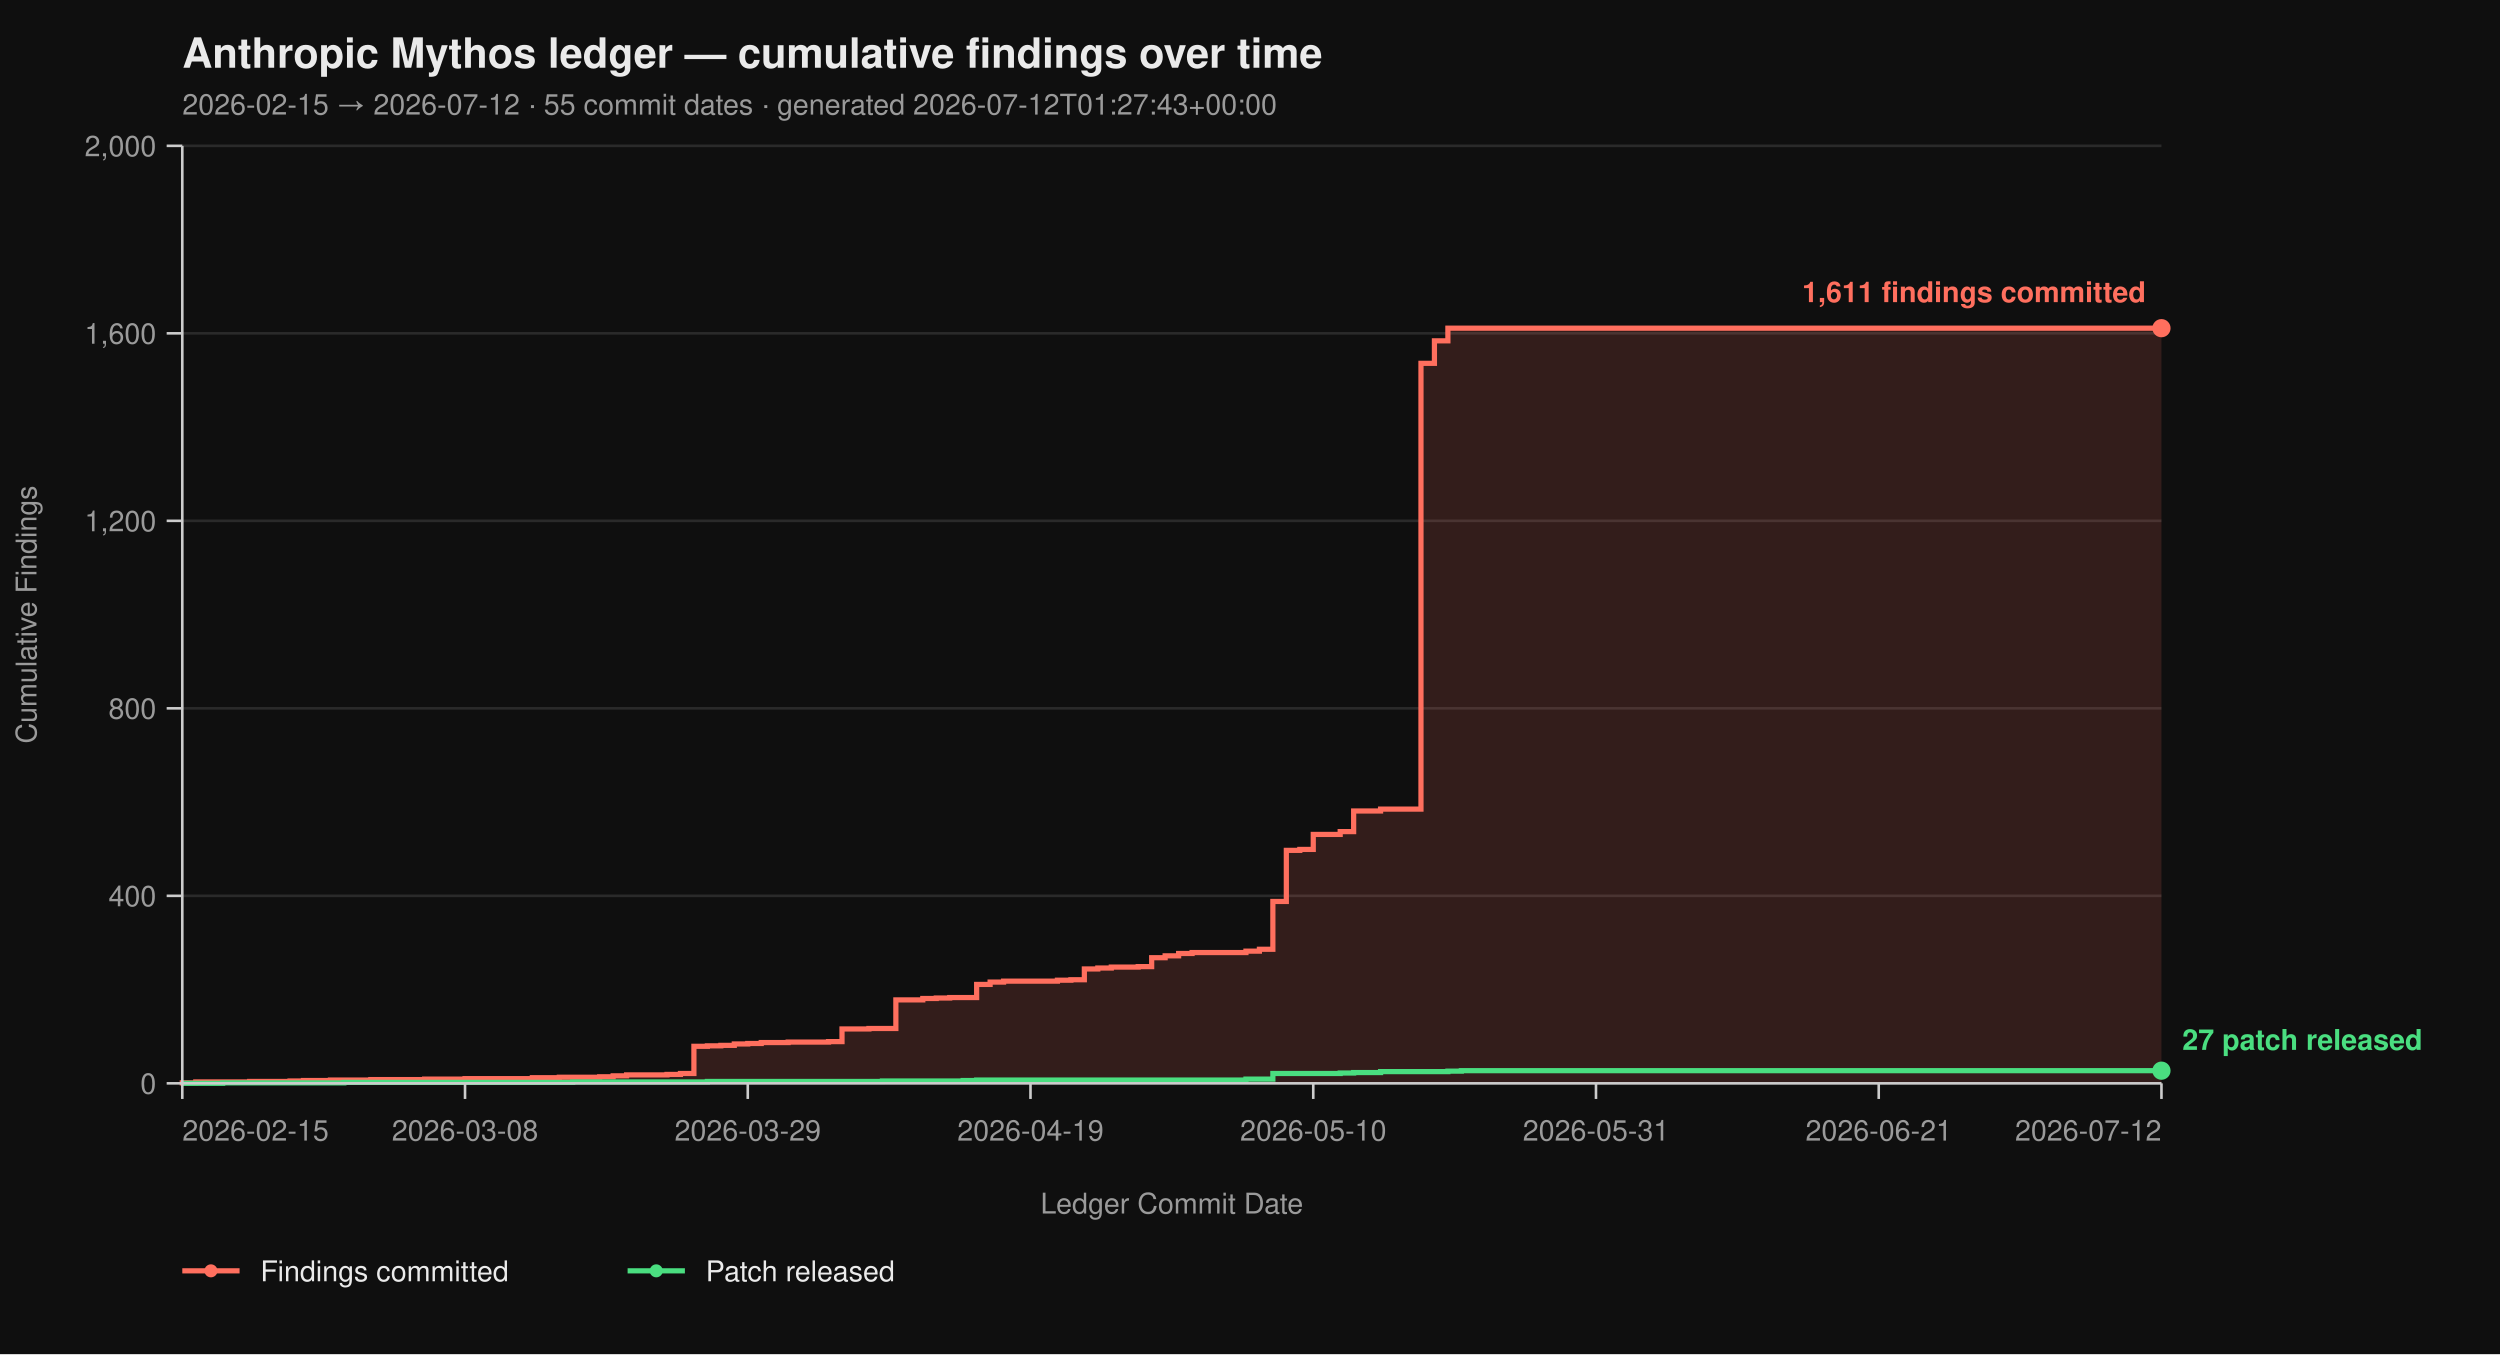
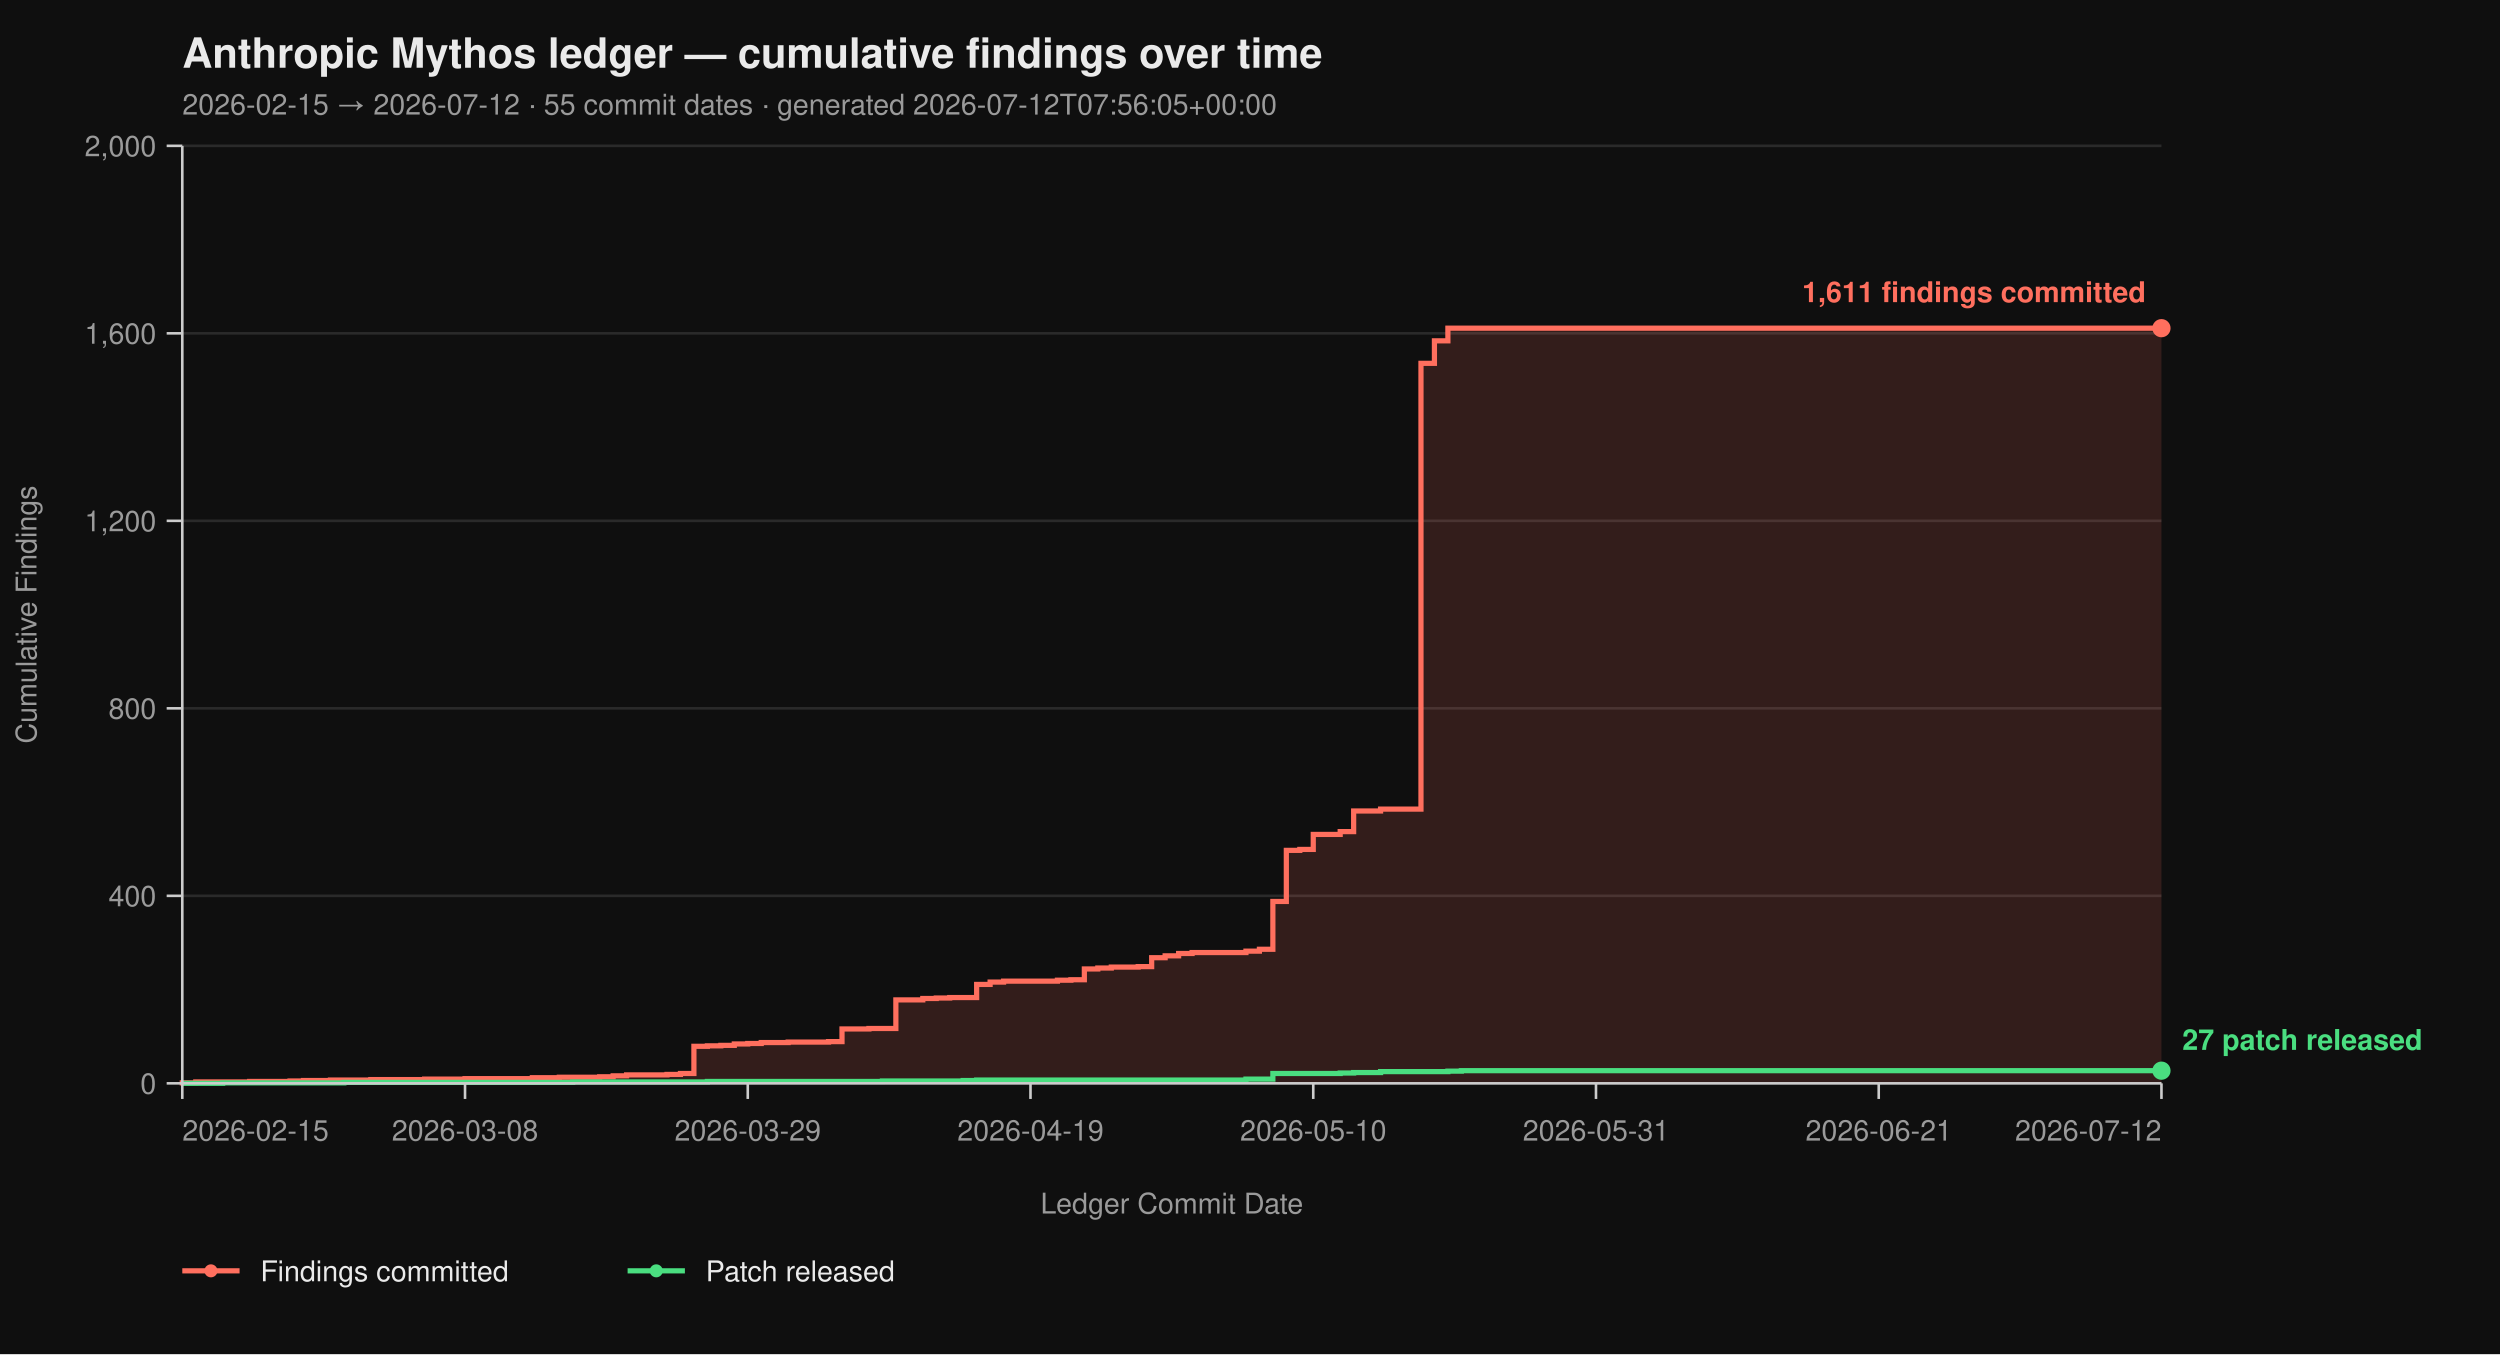
<svg xmlns="http://www.w3.org/2000/svg" viewBox="0 0 960 520" width="960" height="520" font-family="-apple-system, BlinkMacSystemFont, 'Segoe UI', Helvetica, Arial, sans-serif">
  <rect width="100%" height="100%" fill="#0f0f0f" />
  <text x="70" y="26" fill="#eaeaea" font-size="16" font-weight="700">Anthropic Mythos ledger — cumulative findings over time</text>
-   <text x="70" y="44" fill="#9a9a9a" font-size="11">2026-02-15 → 2026-07-12  ·  55 commit dates  ·  generated 2026-07-12T01:27:43+00:00</text>
+   <text x="70" y="44" fill="#9a9a9a" font-size="11">2026-02-15 → 2026-07-12  ·  55 commit dates  ·  generated 2026-07-12T07:56:05+00:00</text>
  <line x1="70" y1="416.00" x2="830" y2="416.00" stroke="#2a2a2a" stroke-width="1" />
  <line x1="70" y1="344.00" x2="830" y2="344.00" stroke="#2a2a2a" stroke-width="1" />
  <line x1="70" y1="272.00" x2="830" y2="272.00" stroke="#2a2a2a" stroke-width="1" />
  <line x1="70" y1="200.00" x2="830" y2="200.00" stroke="#2a2a2a" stroke-width="1" />
  <line x1="70" y1="128.00" x2="830" y2="128.00" stroke="#2a2a2a" stroke-width="1" />
  <line x1="70" y1="56.00" x2="830" y2="56.00" stroke="#2a2a2a" stroke-width="1" />
  <path d="M 70.00 416.00 L 70.00 416.00 L 70.00 415.82 L 75.17 415.82 L 75.17 415.46 L 95.85 415.46 L 95.85 415.28 L 111.36 415.28 L 111.36 415.10 L 116.53 415.10 L 116.53 414.92 L 126.87 414.92 L 126.87 414.74 L 142.38 414.74 L 142.38 414.56 L 163.06 414.56 L 163.06 414.38 L 178.57 414.38 L 178.57 414.20 L 204.42 414.20 L 204.42 413.84 L 214.76 413.84 L 214.76 413.66 L 230.27 413.66 L 230.27 413.48 L 235.44 413.48 L 235.44 413.12 L 240.61 413.12 L 240.61 412.76 L 256.12 412.76 L 256.12 412.58 L 261.29 412.58 L 261.29 412.22 L 266.46 412.22 L 266.46 401.78 L 271.63 401.78 L 271.63 401.60 L 276.80 401.60 L 276.80 401.42 L 281.97 401.42 L 281.97 400.88 L 287.14 400.88 L 287.14 400.70 L 292.31 400.70 L 292.31 400.34 L 302.65 400.34 L 302.65 400.16 L 318.16 400.16 L 318.16 399.98 L 323.33 399.98 L 323.33 395.12 L 333.67 395.12 L 333.67 394.94 L 344.01 394.94 L 344.01 383.96 L 354.35 383.96 L 354.35 383.42 L 359.52 383.42 L 359.52 383.24 L 364.69 383.24 L 364.69 383.06 L 375.03 383.06 L 375.03 378.02 L 380.20 378.02 L 380.20 377.12 L 385.37 377.12 L 385.37 376.76 L 406.05 376.76 L 406.05 376.40 L 411.22 376.40 L 411.22 376.22 L 416.39 376.22 L 416.39 372.08 L 421.56 372.08 L 421.56 371.72 L 426.73 371.72 L 426.73 371.36 L 437.07 371.36 L 437.07 371.18 L 442.24 371.18 L 442.24 367.76 L 447.41 367.76 L 447.41 367.04 L 452.59 367.04 L 452.59 366.14 L 457.76 366.14 L 457.76 365.78 L 478.44 365.78 L 478.44 365.24 L 483.61 365.24 L 483.61 364.52 L 488.78 364.52 L 488.78 346.16 L 493.95 346.16 L 493.95 326.54 L 499.12 326.54 L 499.12 326.18 L 504.29 326.18 L 504.29 320.42 L 514.63 320.42 L 514.63 319.34 L 519.80 319.34 L 519.80 311.42 L 530.14 311.42 L 530.14 310.70 L 545.65 310.70 L 545.65 139.52 L 550.82 139.52 L 550.82 130.88 L 555.99 130.88 L 555.99 126.02 L 830.00 126.02 L 830.00 416.00 Z" fill="#ff6f5e26" stroke="none" />
  <path d="M 70.00 416.00 L 70.00 416.00 L 70.00 415.82 L 75.17 415.82 L 75.17 415.46 L 95.85 415.46 L 95.85 415.28 L 111.36 415.28 L 111.36 415.10 L 116.53 415.10 L 116.53 414.92 L 126.87 414.92 L 126.87 414.74 L 142.38 414.74 L 142.38 414.56 L 163.06 414.56 L 163.06 414.38 L 178.57 414.38 L 178.57 414.20 L 204.42 414.20 L 204.42 413.84 L 214.76 413.84 L 214.76 413.66 L 230.27 413.66 L 230.27 413.48 L 235.44 413.48 L 235.44 413.12 L 240.61 413.12 L 240.61 412.76 L 256.12 412.76 L 256.12 412.58 L 261.29 412.58 L 261.29 412.22 L 266.46 412.22 L 266.46 401.78 L 271.63 401.78 L 271.63 401.60 L 276.80 401.60 L 276.80 401.42 L 281.97 401.42 L 281.97 400.88 L 287.14 400.88 L 287.14 400.70 L 292.31 400.70 L 292.31 400.34 L 302.65 400.34 L 302.65 400.16 L 318.16 400.16 L 318.16 399.98 L 323.33 399.98 L 323.33 395.12 L 333.67 395.12 L 333.67 394.94 L 344.01 394.94 L 344.01 383.96 L 354.35 383.96 L 354.35 383.42 L 359.52 383.42 L 359.52 383.24 L 364.69 383.24 L 364.69 383.06 L 375.03 383.06 L 375.03 378.02 L 380.20 378.02 L 380.20 377.12 L 385.37 377.12 L 385.37 376.76 L 406.05 376.76 L 406.05 376.40 L 411.22 376.40 L 411.22 376.22 L 416.39 376.22 L 416.39 372.08 L 421.56 372.08 L 421.56 371.72 L 426.73 371.72 L 426.73 371.36 L 437.07 371.36 L 437.07 371.18 L 442.24 371.18 L 442.24 367.76 L 447.41 367.76 L 447.41 367.04 L 452.59 367.04 L 452.59 366.14 L 457.76 366.14 L 457.76 365.78 L 478.44 365.78 L 478.44 365.24 L 483.61 365.24 L 483.61 364.52 L 488.78 364.52 L 488.78 346.16 L 493.95 346.16 L 493.95 326.54 L 499.12 326.54 L 499.12 326.18 L 504.29 326.18 L 504.29 320.42 L 514.63 320.42 L 514.63 319.34 L 519.80 319.34 L 519.80 311.42 L 530.14 311.42 L 530.14 310.70 L 545.65 310.70 L 545.65 139.52 L 550.82 139.52 L 550.82 130.88 L 555.99 130.88 L 555.99 126.02 L 830.00 126.02" fill="none" stroke="#ff6f5e" stroke-width="2" stroke-linejoin="miter" stroke-linecap="butt" />
  <path d="M 70.00 416.00 L 85.51 416.00 L 85.51 415.82 L 132.04 415.82 L 132.04 415.64 L 219.93 415.64 L 219.93 415.46 L 271.63 415.46 L 271.63 415.28 L 338.84 415.28 L 338.84 415.10 L 369.86 415.10 L 369.86 414.92 L 375.03 414.92 L 375.03 414.74 L 478.44 414.74 L 478.44 414.38 L 488.78 414.38 L 488.78 412.22 L 514.63 412.22 L 514.63 412.04 L 519.80 412.04 L 519.80 411.86 L 530.14 411.86 L 530.14 411.50 L 555.99 411.50 L 555.99 411.32 L 561.16 411.32 L 561.16 411.14 L 830.00 411.14" fill="none" stroke="#4ade80" stroke-width="2" stroke-linejoin="miter" stroke-linecap="butt" />
  <line x1="70" y1="56" x2="70" y2="416" stroke="#cccccc" stroke-width="1" />
  <line x1="70" y1="416" x2="830" y2="416" stroke="#cccccc" stroke-width="1" />
  <line x1="64" y1="416.00" x2="70" y2="416.00" stroke="#cccccc" stroke-width="1" />
  <line x1="64" y1="344.00" x2="70" y2="344.00" stroke="#cccccc" stroke-width="1" />
  <line x1="64" y1="272.00" x2="70" y2="272.00" stroke="#cccccc" stroke-width="1" />
  <line x1="64" y1="200.00" x2="70" y2="200.00" stroke="#cccccc" stroke-width="1" />
  <line x1="64" y1="128.00" x2="70" y2="128.00" stroke="#cccccc" stroke-width="1" />
  <line x1="64" y1="56.00" x2="70" y2="56.00" stroke="#cccccc" stroke-width="1" />
  <text x="60" y="420.00" text-anchor="end" fill="#9a9a9a" font-size="11">0</text>
  <text x="60" y="348.00" text-anchor="end" fill="#9a9a9a" font-size="11">400</text>
  <text x="60" y="276.00" text-anchor="end" fill="#9a9a9a" font-size="11">800</text>
  <text x="60" y="204.00" text-anchor="end" fill="#9a9a9a" font-size="11">1,200</text>
  <text x="60" y="132.00" text-anchor="end" fill="#9a9a9a" font-size="11">1,600</text>
  <text x="60" y="60.00" text-anchor="end" fill="#9a9a9a" font-size="11">2,000</text>
  <text x="14" y="236.00" fill="#9a9a9a" font-size="11" transform="rotate(-90 14 236.00)" text-anchor="middle">Cumulative Findings</text>
  <line x1="70.00" y1="416" x2="70.00" y2="422" stroke="#cccccc" stroke-width="1" />
  <line x1="178.57" y1="416" x2="178.57" y2="422" stroke="#cccccc" stroke-width="1" />
  <line x1="287.14" y1="416" x2="287.14" y2="422" stroke="#cccccc" stroke-width="1" />
  <line x1="395.71" y1="416" x2="395.71" y2="422" stroke="#cccccc" stroke-width="1" />
  <line x1="504.29" y1="416" x2="504.29" y2="422" stroke="#cccccc" stroke-width="1" />
  <line x1="612.86" y1="416" x2="612.86" y2="422" stroke="#cccccc" stroke-width="1" />
  <line x1="721.43" y1="416" x2="721.43" y2="422" stroke="#cccccc" stroke-width="1" />
  <line x1="830.00" y1="416" x2="830.00" y2="422" stroke="#cccccc" stroke-width="1" />
  <text x="70.00" y="438" text-anchor="start" fill="#9a9a9a" font-size="11">2026-02-15</text>
  <text x="178.57" y="438" text-anchor="middle" fill="#9a9a9a" font-size="11">2026-03-08</text>
  <text x="287.14" y="438" text-anchor="middle" fill="#9a9a9a" font-size="11">2026-03-29</text>
  <text x="395.71" y="438" text-anchor="middle" fill="#9a9a9a" font-size="11">2026-04-19</text>
  <text x="504.29" y="438" text-anchor="middle" fill="#9a9a9a" font-size="11">2026-05-10</text>
  <text x="612.86" y="438" text-anchor="middle" fill="#9a9a9a" font-size="11">2026-05-31</text>
  <text x="721.43" y="438" text-anchor="middle" fill="#9a9a9a" font-size="11">2026-06-21</text>
  <text x="830.00" y="438" text-anchor="end" fill="#9a9a9a" font-size="11">2026-07-12</text>
  <text x="450.00" y="466" fill="#9a9a9a" font-size="11" text-anchor="middle">Ledger Commit Date</text>
  <circle cx="830.00" cy="126.02" r="3.5" fill="#ff6f5e" />
  <text x="824.00" y="116.02" text-anchor="end" fill="#ff6f5e" font-size="11" font-weight="600">1,611 findings committed</text>
  <circle cx="830.00" cy="411.14" r="3.5" fill="#4ade80" />
  <text x="838.00" y="403.14" text-anchor="start" fill="#4ade80" font-size="11" font-weight="600">27 patch released</text>
  <line x1="70" y1="488" x2="92" y2="488" stroke="#ff6f5e" stroke-width="2" />
  <circle cx="81" cy="488" r="2.5" fill="#ff6f5e" />
  <text x="100" y="492" fill="#eaeaea" font-size="11">Findings committed</text>
  <line x1="241.0" y1="488" x2="263.0" y2="488" stroke="#4ade80" stroke-width="2" />
  <circle cx="252.0" cy="488" r="2.5" fill="#4ade80" />
  <text x="271.0" y="492" fill="#eaeaea" font-size="11">Patch released</text>
</svg>
